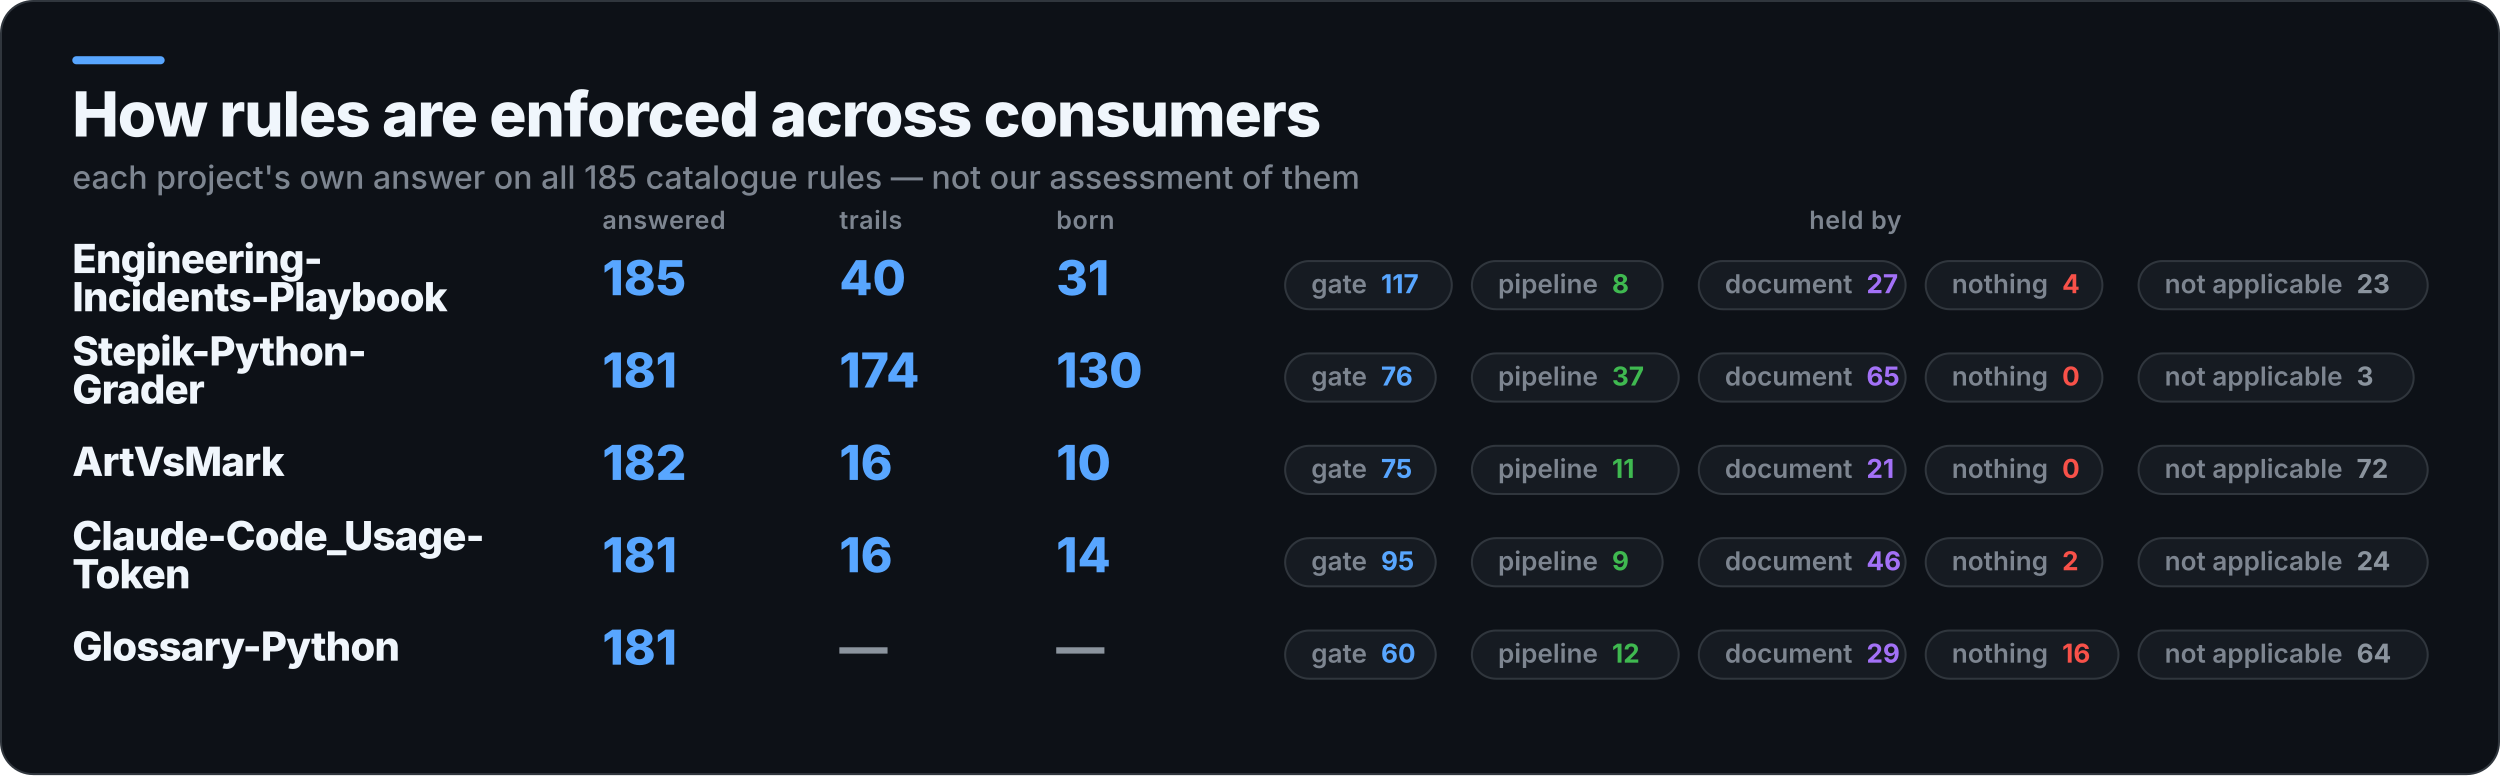
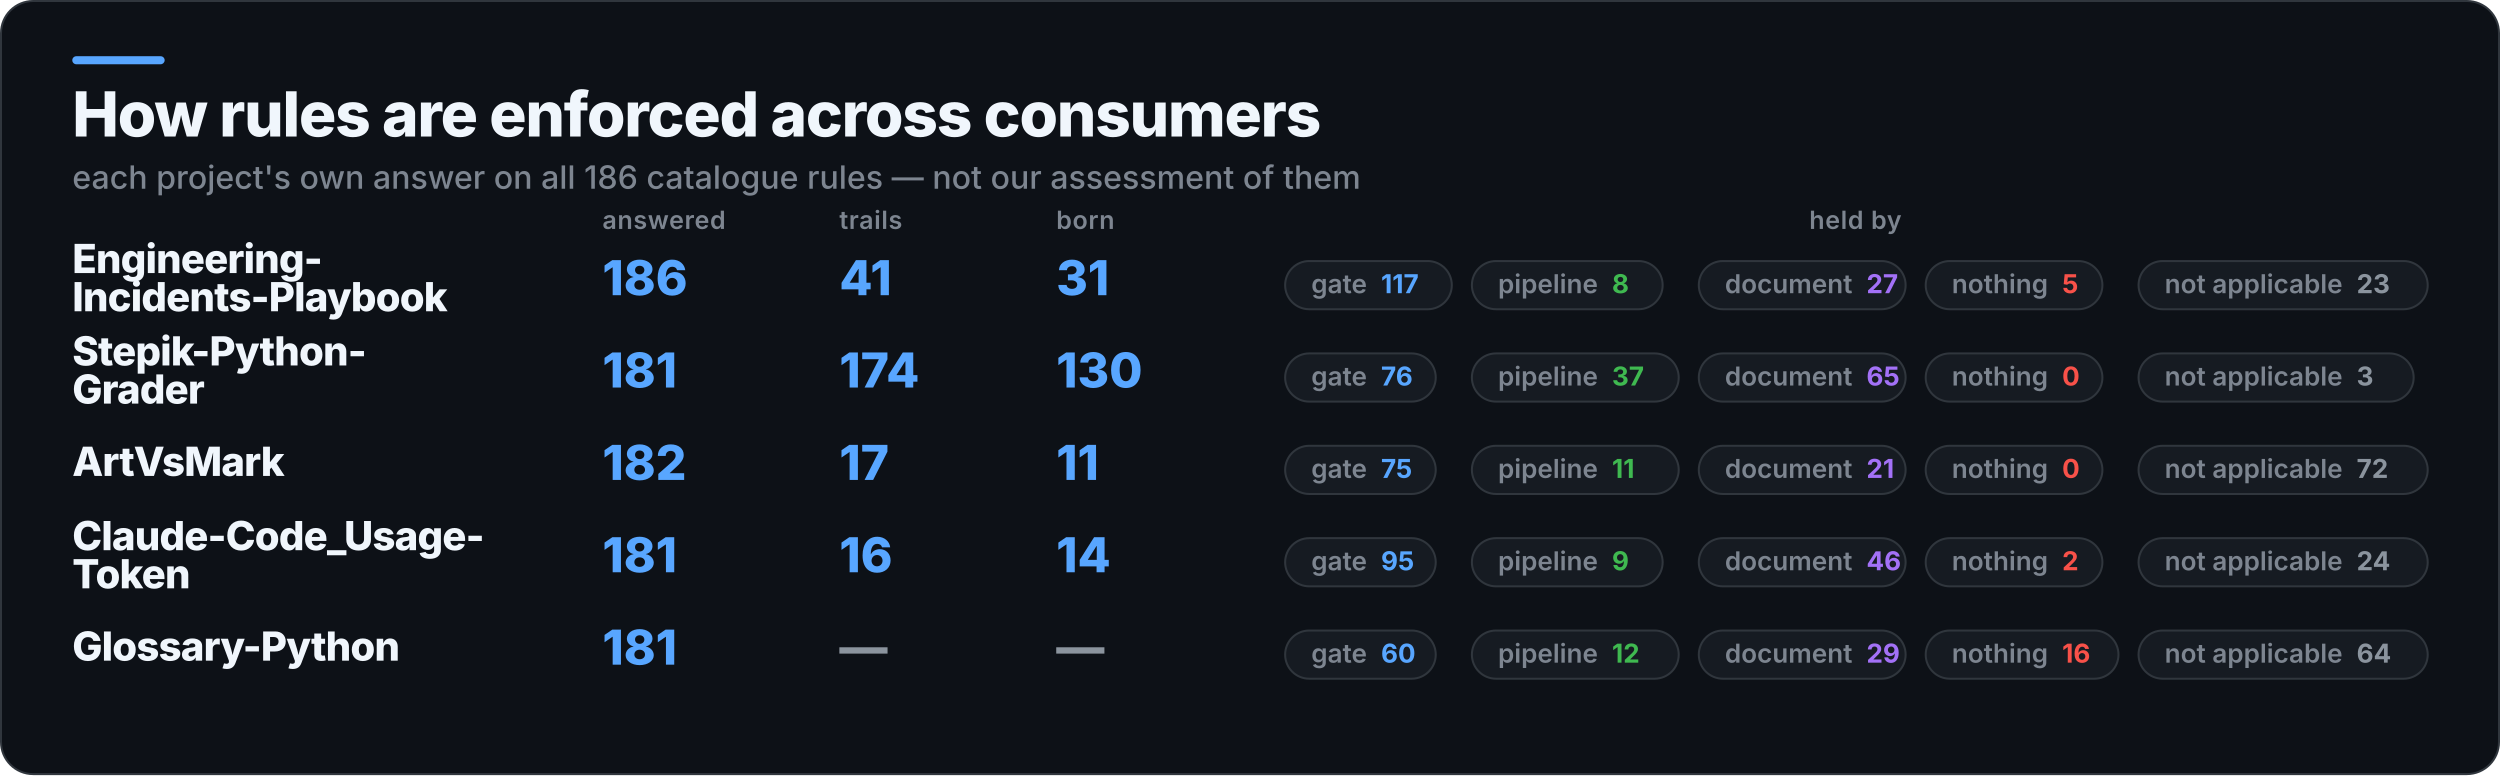
<svg xmlns="http://www.w3.org/2000/svg" width="1245" height="386" viewBox="0 0 1245 386" role="img" aria-label="How rules are enforced across consumers">
  <rect x="0.5" y="0.5" width="1244" height="385" rx="16" fill="#0D1117" stroke="#30363D" />
  <rect x="36" y="28" width="46" height="4" rx="2" fill="#58A6FF" />
  <text x="36" y="68" fill="#F0F6FC" font-family="Inter,Segoe UI,Helvetica,Arial,sans-serif" font-size="31" font-weight="800" letter-spacing="-0.6">How rules are enforced across consumers</text>
-   <text x="36" y="94" fill="#7D8590" font-family="Inter,Segoe UI,Helvetica,Arial,sans-serif" font-size="16" font-weight="500">each project's own answer on all 185 catalogue rules — not our assessment of them</text>
+   <text x="36" y="94" fill="#7D8590" font-family="Inter,Segoe UI,Helvetica,Arial,sans-serif" font-size="16" font-weight="500">each project's own answer on all 186 catalogue rules — not our assessment of them</text>
  <text x="300" y="114" fill="#7D8590" font-family="Inter,Segoe UI,Helvetica,Arial,sans-serif" font-size="12.5" font-weight="600" letter-spacing="0.3">answered</text>
  <text x="418" y="114" fill="#7D8590" font-family="Inter,Segoe UI,Helvetica,Arial,sans-serif" font-size="12.5" font-weight="600" letter-spacing="0.3">trails</text>
  <text x="526" y="114" fill="#7D8590" font-family="Inter,Segoe UI,Helvetica,Arial,sans-serif" font-size="12.5" font-weight="600" letter-spacing="0.3">born</text>
  <text x="924" y="114" fill="#7D8590" font-family="Inter,Segoe UI,Helvetica,Arial,sans-serif" font-size="12.5" font-weight="600" letter-spacing="0.3" text-anchor="middle">held by</text>
  <text x="36" y="136" fill="#F0F6FC" font-family="Inter,Segoe UI,Helvetica,Arial,sans-serif" font-size="20" font-weight="800" letter-spacing="-0.4">Engineering-</text>
  <text x="36" y="155" fill="#F0F6FC" font-family="Inter,Segoe UI,Helvetica,Arial,sans-serif" font-size="20" font-weight="800" letter-spacing="-0.4">Incidents-Playbook</text>
-   <text x="300" y="147" fill="#58A6FF" font-family="Inter,Segoe UI,Helvetica,Arial,sans-serif" font-size="24" font-weight="800">185</text>
-   <text x="418" y="147" fill="#58A6FF" font-family="Inter,Segoe UI,Helvetica,Arial,sans-serif" font-size="24" font-weight="800">40</text>
+   <text x="300" y="147" fill="#58A6FF" font-family="Inter,Segoe UI,Helvetica,Arial,sans-serif" font-size="24" font-weight="800">186</text>
+   <text x="418" y="147" fill="#58A6FF" font-family="Inter,Segoe UI,Helvetica,Arial,sans-serif" font-size="24" font-weight="800">41</text>
  <text x="526" y="147" fill="#58A6FF" font-family="Inter,Segoe UI,Helvetica,Arial,sans-serif" font-size="24" font-weight="800">31</text>
  <rect x="640" y="130" width="83" height="24" rx="12" fill="#161B22" stroke="#30363D" />
  <text x="653" y="146" fill="#7D8590" font-family="Inter,Segoe UI,Helvetica,Arial,sans-serif" font-size="13" font-weight="600">gate<tspan fill="#58A6FF" font-weight="700" dx="7">117</tspan>
  </text>
  <rect x="733" y="130" width="95" height="24" rx="12" fill="#161B22" stroke="#30363D" />
  <text x="746" y="146" fill="#7D8590" font-family="Inter,Segoe UI,Helvetica,Arial,sans-serif" font-size="13" font-weight="600">pipeline<tspan fill="#3FB950" font-weight="700" dx="7">8</tspan>
  </text>
  <rect x="846" y="130" width="103" height="24" rx="12" fill="#161B22" stroke="#30363D" />
  <text x="859" y="146" fill="#7D8590" font-family="Inter,Segoe UI,Helvetica,Arial,sans-serif" font-size="13" font-weight="600">document<tspan fill="#A371F7" font-weight="700" dx="7">27</tspan>
  </text>
  <rect x="959" y="130" width="88" height="24" rx="12" fill="#161B22" stroke="#30363D" />
-   <text x="972" y="146" fill="#7D8590" font-family="Inter,Segoe UI,Helvetica,Arial,sans-serif" font-size="13" font-weight="600">nothing<tspan fill="#F85149" font-weight="700" dx="7">4</tspan>
+   <text x="972" y="146" fill="#7D8590" font-family="Inter,Segoe UI,Helvetica,Arial,sans-serif" font-size="13" font-weight="600">nothing<tspan fill="#F85149" font-weight="700" dx="7">5</tspan>
  </text>
  <rect x="1065" y="130" width="144" height="24" rx="12" fill="#161B22" stroke="#30363D" />
  <text x="1078" y="146" fill="#7D8590" font-family="Inter,Segoe UI,Helvetica,Arial,sans-serif" font-size="13" font-weight="600">not applicable<tspan fill="#8B949E" font-weight="700" dx="7">23</tspan>
  </text>
  <text x="36" y="182" fill="#F0F6FC" font-family="Inter,Segoe UI,Helvetica,Arial,sans-serif" font-size="20" font-weight="800" letter-spacing="-0.4">Stepik-Python-</text>
  <text x="36" y="201" fill="#F0F6FC" font-family="Inter,Segoe UI,Helvetica,Arial,sans-serif" font-size="20" font-weight="800" letter-spacing="-0.4">Grader</text>
  <text x="300" y="193" fill="#58A6FF" font-family="Inter,Segoe UI,Helvetica,Arial,sans-serif" font-size="24" font-weight="800">181</text>
  <text x="418" y="193" fill="#58A6FF" font-family="Inter,Segoe UI,Helvetica,Arial,sans-serif" font-size="24" font-weight="800">174</text>
  <text x="526" y="193" fill="#58A6FF" font-family="Inter,Segoe UI,Helvetica,Arial,sans-serif" font-size="24" font-weight="800">130</text>
  <rect x="640" y="176" width="75" height="24" rx="12" fill="#161B22" stroke="#30363D" />
  <text x="653" y="192" fill="#7D8590" font-family="Inter,Segoe UI,Helvetica,Arial,sans-serif" font-size="13" font-weight="600">gate<tspan fill="#58A6FF" font-weight="700" dx="7">76</tspan>
  </text>
  <rect x="733" y="176" width="103" height="24" rx="12" fill="#161B22" stroke="#30363D" />
  <text x="746" y="192" fill="#7D8590" font-family="Inter,Segoe UI,Helvetica,Arial,sans-serif" font-size="13" font-weight="600">pipeline<tspan fill="#3FB950" font-weight="700" dx="7">37</tspan>
  </text>
  <rect x="846" y="176" width="103" height="24" rx="12" fill="#161B22" stroke="#30363D" />
  <text x="859" y="192" fill="#7D8590" font-family="Inter,Segoe UI,Helvetica,Arial,sans-serif" font-size="13" font-weight="600">document<tspan fill="#A371F7" font-weight="700" dx="7">65</tspan>
  </text>
  <rect x="959" y="176" width="88" height="24" rx="12" fill="#161B22" stroke="#30363D" />
  <text x="972" y="192" fill="#7D8590" font-family="Inter,Segoe UI,Helvetica,Arial,sans-serif" font-size="13" font-weight="600">nothing<tspan fill="#F85149" font-weight="700" dx="7">0</tspan>
  </text>
  <rect x="1065" y="176" width="137" height="24" rx="12" fill="#161B22" stroke="#30363D" />
  <text x="1078" y="192" fill="#7D8590" font-family="Inter,Segoe UI,Helvetica,Arial,sans-serif" font-size="13" font-weight="600">not applicable<tspan fill="#8B949E" font-weight="700" dx="7">3</tspan>
  </text>
  <text x="36" y="237" fill="#F0F6FC" font-family="Inter,Segoe UI,Helvetica,Arial,sans-serif" font-size="20" font-weight="800" letter-spacing="-0.4">ArtVsMark</text>
  <text x="300" y="239" fill="#58A6FF" font-family="Inter,Segoe UI,Helvetica,Arial,sans-serif" font-size="24" font-weight="800">182</text>
-   <text x="418" y="239" fill="#58A6FF" font-family="Inter,Segoe UI,Helvetica,Arial,sans-serif" font-size="24" font-weight="800">16</text>
-   <text x="526" y="239" fill="#58A6FF" font-family="Inter,Segoe UI,Helvetica,Arial,sans-serif" font-size="24" font-weight="800">10</text>
+   <text x="418" y="239" fill="#58A6FF" font-family="Inter,Segoe UI,Helvetica,Arial,sans-serif" font-size="24" font-weight="800">17</text>
+   <text x="526" y="239" fill="#58A6FF" font-family="Inter,Segoe UI,Helvetica,Arial,sans-serif" font-size="24" font-weight="800">11</text>
  <rect x="640" y="222" width="75" height="24" rx="12" fill="#161B22" stroke="#30363D" />
  <text x="653" y="238" fill="#7D8590" font-family="Inter,Segoe UI,Helvetica,Arial,sans-serif" font-size="13" font-weight="600">gate<tspan fill="#58A6FF" font-weight="700" dx="7">75</tspan>
  </text>
  <rect x="733" y="222" width="103" height="24" rx="12" fill="#161B22" stroke="#30363D" />
  <text x="746" y="238" fill="#7D8590" font-family="Inter,Segoe UI,Helvetica,Arial,sans-serif" font-size="13" font-weight="600">pipeline<tspan fill="#3FB950" font-weight="700" dx="7">11</tspan>
  </text>
  <rect x="846" y="222" width="103" height="24" rx="12" fill="#161B22" stroke="#30363D" />
  <text x="859" y="238" fill="#7D8590" font-family="Inter,Segoe UI,Helvetica,Arial,sans-serif" font-size="13" font-weight="600">document<tspan fill="#A371F7" font-weight="700" dx="7">21</tspan>
  </text>
  <rect x="959" y="222" width="88" height="24" rx="12" fill="#161B22" stroke="#30363D" />
  <text x="972" y="238" fill="#7D8590" font-family="Inter,Segoe UI,Helvetica,Arial,sans-serif" font-size="13" font-weight="600">nothing<tspan fill="#F85149" font-weight="700" dx="7">0</tspan>
  </text>
  <rect x="1065" y="222" width="144" height="24" rx="12" fill="#161B22" stroke="#30363D" />
  <text x="1078" y="238" fill="#7D8590" font-family="Inter,Segoe UI,Helvetica,Arial,sans-serif" font-size="13" font-weight="600">not applicable<tspan fill="#8B949E" font-weight="700" dx="7">72</tspan>
  </text>
  <text x="36" y="274" fill="#F0F6FC" font-family="Inter,Segoe UI,Helvetica,Arial,sans-serif" font-size="20" font-weight="800" letter-spacing="-0.4">Claude-Code_Usage-</text>
  <text x="36" y="293" fill="#F0F6FC" font-family="Inter,Segoe UI,Helvetica,Arial,sans-serif" font-size="20" font-weight="800" letter-spacing="-0.4">Token</text>
  <text x="300" y="285" fill="#58A6FF" font-family="Inter,Segoe UI,Helvetica,Arial,sans-serif" font-size="24" font-weight="800">181</text>
  <text x="418" y="285" fill="#58A6FF" font-family="Inter,Segoe UI,Helvetica,Arial,sans-serif" font-size="24" font-weight="800">16</text>
  <text x="526" y="285" fill="#58A6FF" font-family="Inter,Segoe UI,Helvetica,Arial,sans-serif" font-size="24" font-weight="800">14</text>
  <rect x="640" y="268" width="75" height="24" rx="12" fill="#161B22" stroke="#30363D" />
  <text x="653" y="284" fill="#7D8590" font-family="Inter,Segoe UI,Helvetica,Arial,sans-serif" font-size="13" font-weight="600">gate<tspan fill="#58A6FF" font-weight="700" dx="7">95</tspan>
  </text>
  <rect x="733" y="268" width="95" height="24" rx="12" fill="#161B22" stroke="#30363D" />
  <text x="746" y="284" fill="#7D8590" font-family="Inter,Segoe UI,Helvetica,Arial,sans-serif" font-size="13" font-weight="600">pipeline<tspan fill="#3FB950" font-weight="700" dx="7">9</tspan>
  </text>
  <rect x="846" y="268" width="103" height="24" rx="12" fill="#161B22" stroke="#30363D" />
  <text x="859" y="284" fill="#7D8590" font-family="Inter,Segoe UI,Helvetica,Arial,sans-serif" font-size="13" font-weight="600">document<tspan fill="#A371F7" font-weight="700" dx="7">46</tspan>
  </text>
  <rect x="959" y="268" width="88" height="24" rx="12" fill="#161B22" stroke="#30363D" />
  <text x="972" y="284" fill="#7D8590" font-family="Inter,Segoe UI,Helvetica,Arial,sans-serif" font-size="13" font-weight="600">nothing<tspan fill="#F85149" font-weight="700" dx="7">2</tspan>
  </text>
  <rect x="1065" y="268" width="144" height="24" rx="12" fill="#161B22" stroke="#30363D" />
  <text x="1078" y="284" fill="#7D8590" font-family="Inter,Segoe UI,Helvetica,Arial,sans-serif" font-size="13" font-weight="600">not applicable<tspan fill="#8B949E" font-weight="700" dx="7">24</tspan>
  </text>
  <text x="36" y="329" fill="#F0F6FC" font-family="Inter,Segoe UI,Helvetica,Arial,sans-serif" font-size="20" font-weight="800" letter-spacing="-0.4">Glossary-Python</text>
  <text x="300" y="331" fill="#58A6FF" font-family="Inter,Segoe UI,Helvetica,Arial,sans-serif" font-size="24" font-weight="800">181</text>
  <text x="418" y="331" fill="#8B949E" font-family="Inter,Segoe UI,Helvetica,Arial,sans-serif" font-size="24" font-weight="800">—</text>
  <text x="526" y="331" fill="#8B949E" font-family="Inter,Segoe UI,Helvetica,Arial,sans-serif" font-size="24" font-weight="800">—</text>
  <rect x="640" y="314" width="75" height="24" rx="12" fill="#161B22" stroke="#30363D" />
  <text x="653" y="330" fill="#7D8590" font-family="Inter,Segoe UI,Helvetica,Arial,sans-serif" font-size="13" font-weight="600">gate<tspan fill="#58A6FF" font-weight="700" dx="7">60</tspan>
  </text>
  <rect x="733" y="314" width="103" height="24" rx="12" fill="#161B22" stroke="#30363D" />
  <text x="746" y="330" fill="#7D8590" font-family="Inter,Segoe UI,Helvetica,Arial,sans-serif" font-size="13" font-weight="600">pipeline<tspan fill="#3FB950" font-weight="700" dx="7">12</tspan>
  </text>
  <rect x="846" y="314" width="103" height="24" rx="12" fill="#161B22" stroke="#30363D" />
  <text x="859" y="330" fill="#7D8590" font-family="Inter,Segoe UI,Helvetica,Arial,sans-serif" font-size="13" font-weight="600">document<tspan fill="#A371F7" font-weight="700" dx="7">29</tspan>
  </text>
  <rect x="959" y="314" width="96" height="24" rx="12" fill="#161B22" stroke="#30363D" />
  <text x="972" y="330" fill="#7D8590" font-family="Inter,Segoe UI,Helvetica,Arial,sans-serif" font-size="13" font-weight="600">nothing<tspan fill="#F85149" font-weight="700" dx="7">16</tspan>
  </text>
  <rect x="1065" y="314" width="144" height="24" rx="12" fill="#161B22" stroke="#30363D" />
  <text x="1078" y="330" fill="#7D8590" font-family="Inter,Segoe UI,Helvetica,Arial,sans-serif" font-size="13" font-weight="600">not applicable<tspan fill="#8B949E" font-weight="700" dx="7">64</tspan>
  </text>
</svg>
